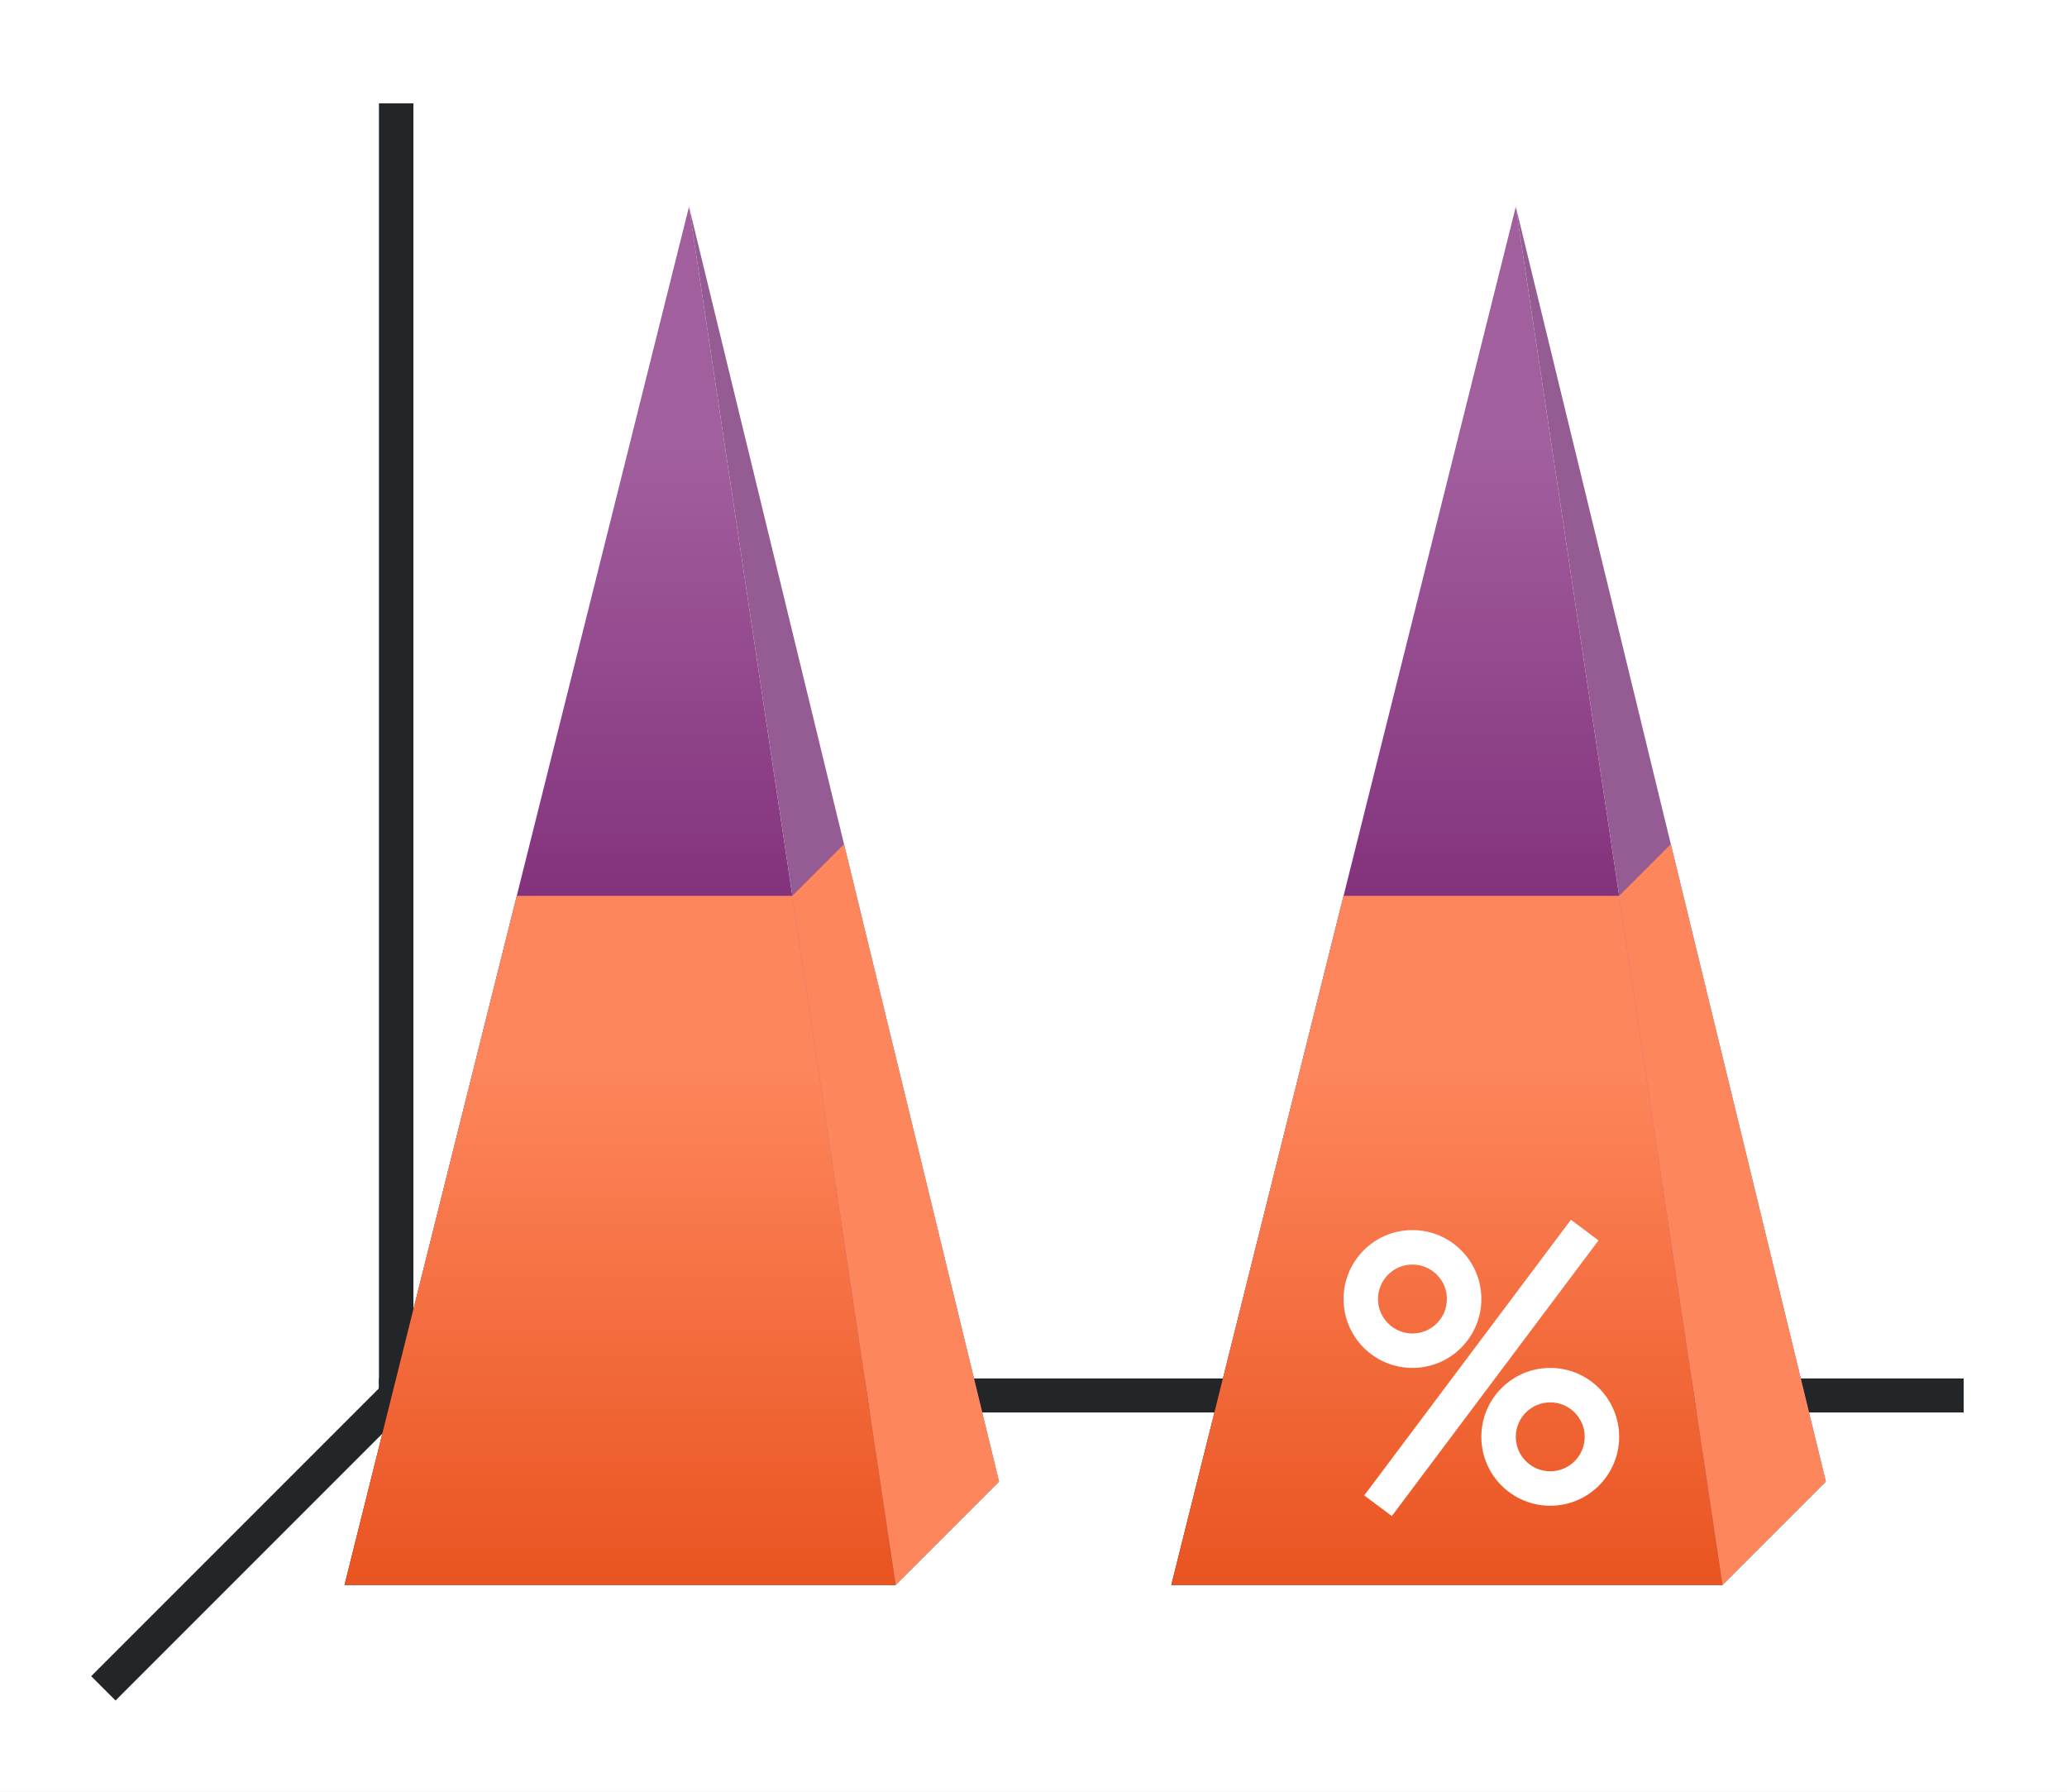
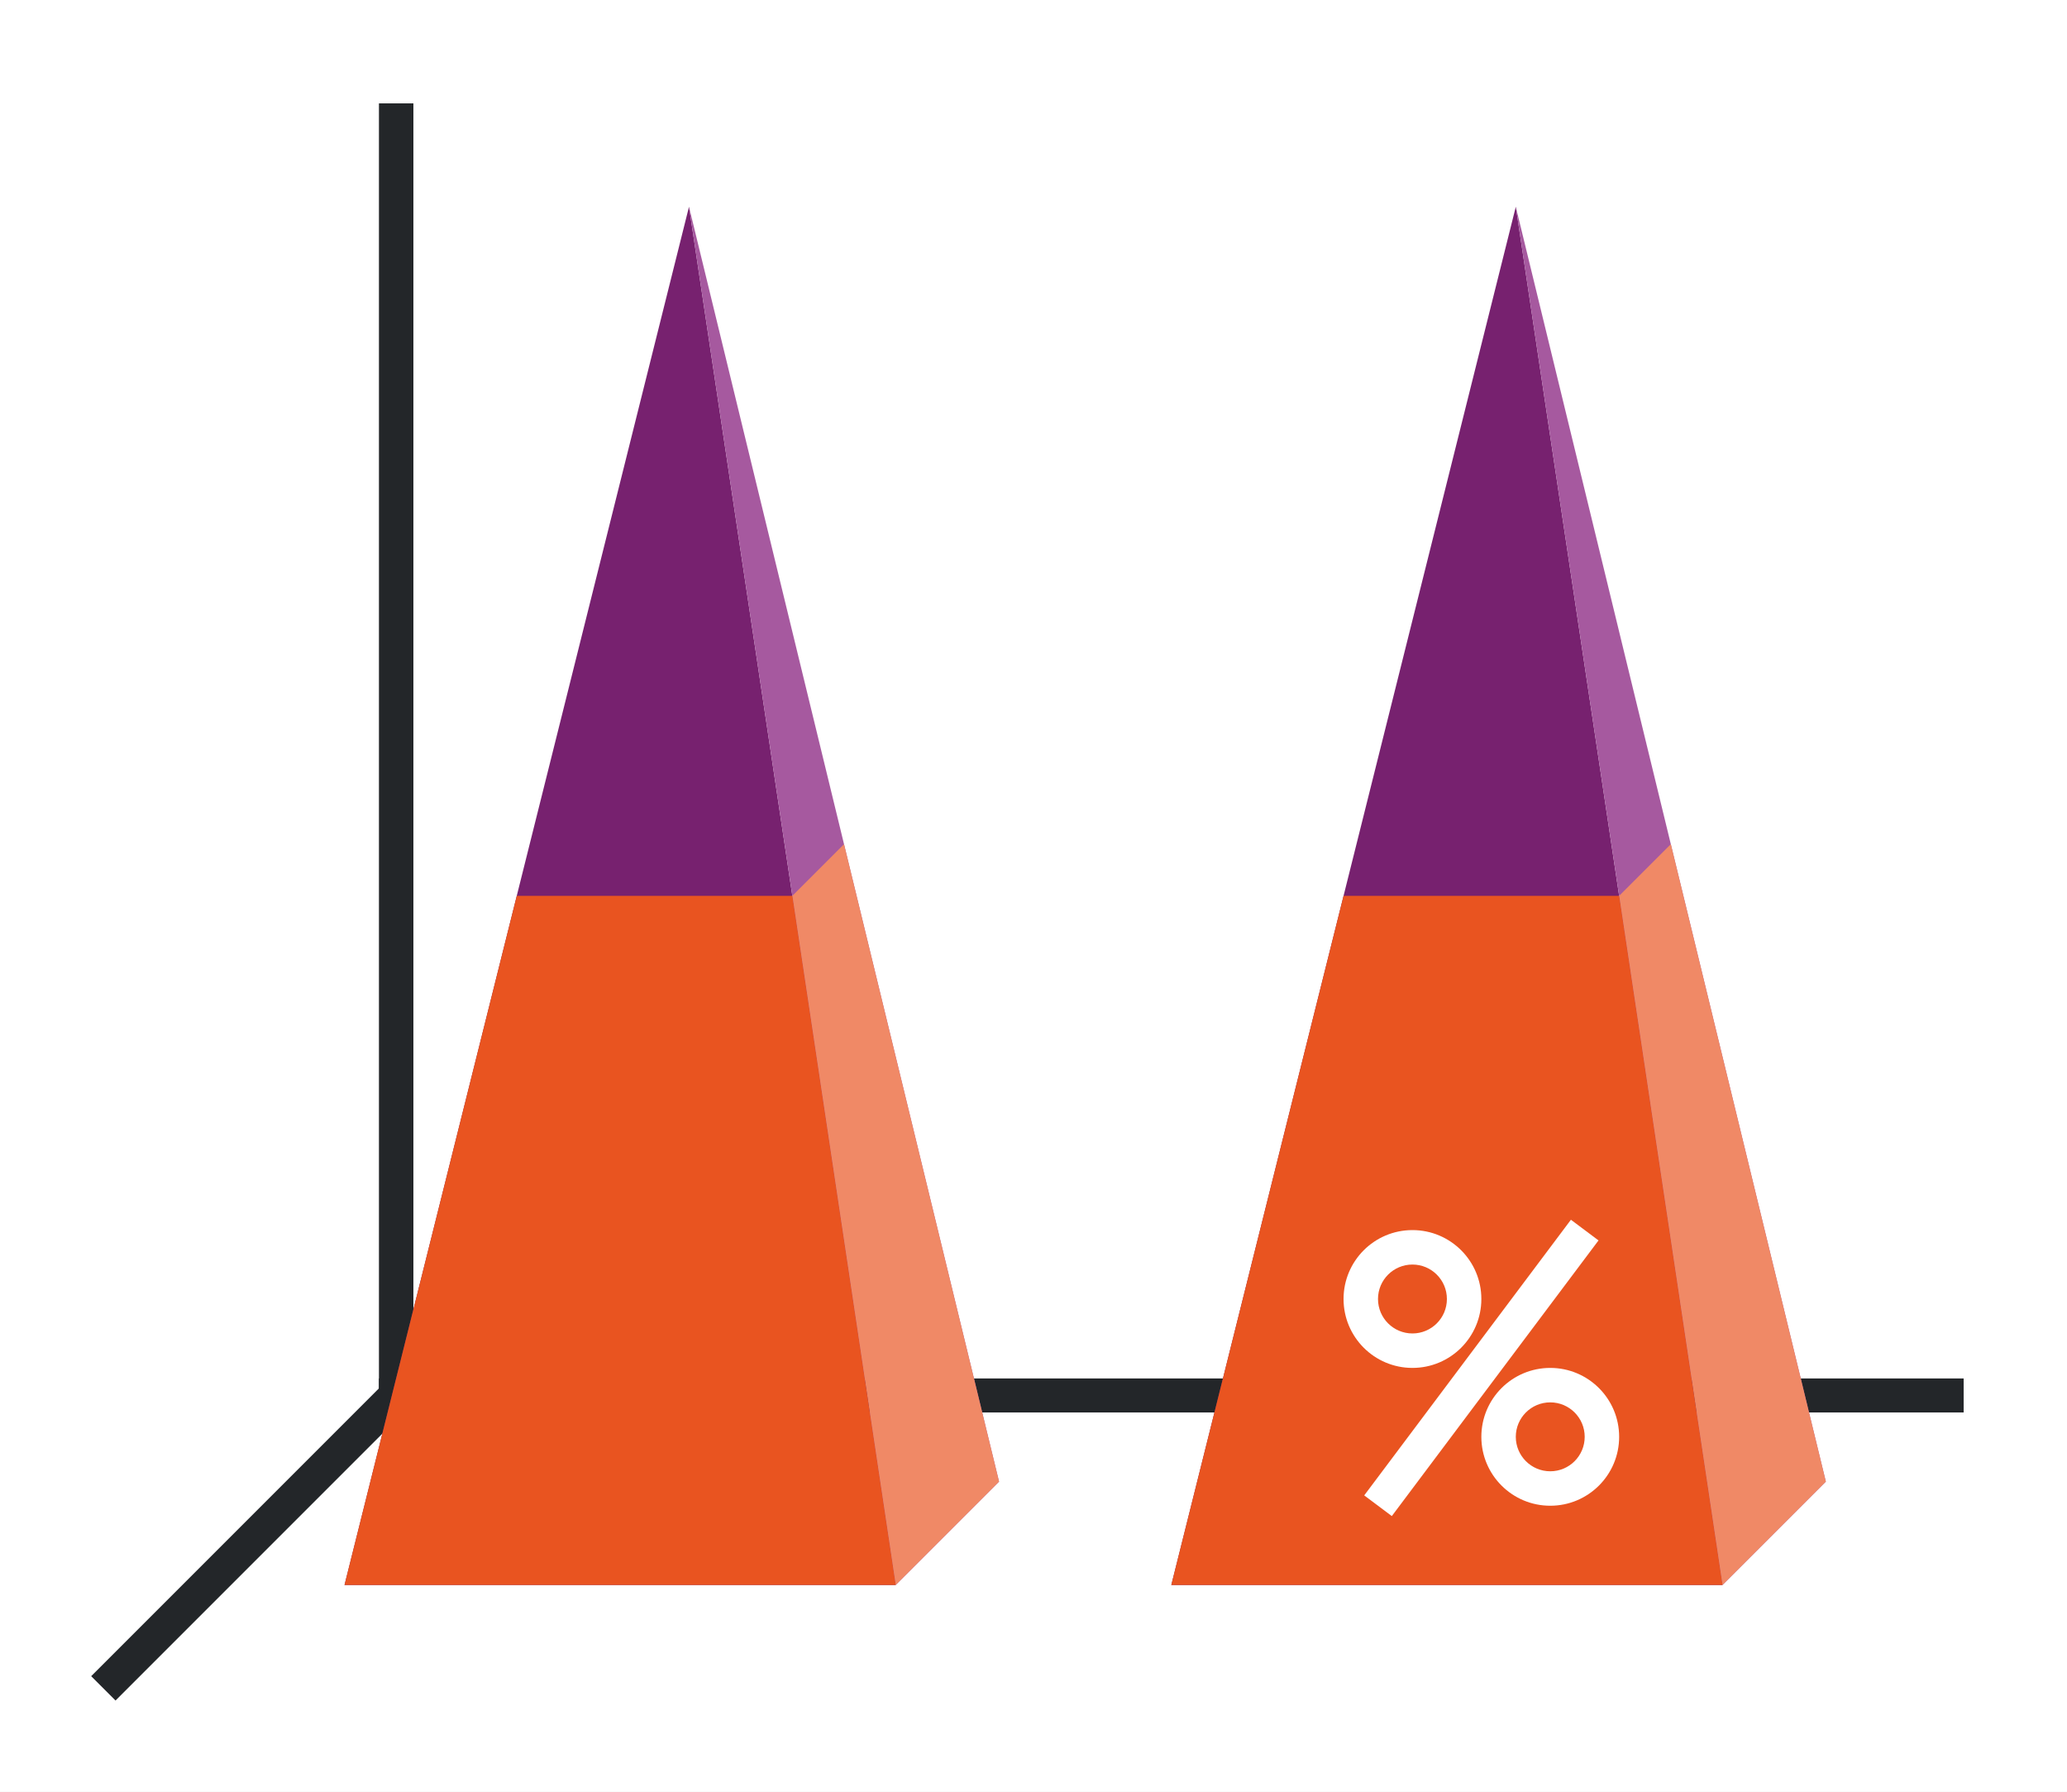
- <svg xmlns="http://www.w3.org/2000/svg" xmlns:xlink="http://www.w3.org/1999/xlink" height="52" viewBox="0 0 60 52" width="60">
-   <linearGradient id="a" gradientTransform="matrix(1.777778 0 0 .8333333 12.66667 174.3937)" gradientUnits="userSpaceOnUse" x1="15.938" x2="15.938" xlink:href="#b" y1="1046.362" y2="1028.362" />
+ <svg xmlns="http://www.w3.org/2000/svg" xmlns:xlink="http://www.w3.org/1999/xlink" height="52" viewBox="0 0 60 52" width="60" version="1.1" id="svg50">
+   <defs id="defs54" />
+   <linearGradient id="a" gradientTransform="matrix(1.777778,0,0,0.8333333,12.66667,-825.9685)" gradientUnits="userSpaceOnUse" x1="15.938" x2="15.938" xlink:href="#b" y1="1046.362" y2="1028.362" />
  <linearGradient id="b">
-     <stop offset="0" stop-color="#e95420" />
-     <stop offset="1" stop-color="#fe865c" />
+     <stop offset="0" stop-color="#e95420" id="stop3" />
+     <stop offset="1" stop-color="#fe865c" id="stop5" />
  </linearGradient>
-   <linearGradient id="c" gradientTransform="matrix(1.777778 0 0 .6 -46 403.545)" gradientUnits="userSpaceOnUse" x1="50.062" x2="50.062" xlink:href="#d" y1="1046.362" y2="1016.362" />
+   <linearGradient id="c" gradientTransform="matrix(1.777778,0,0,0.6,-46,-596.8172)" gradientUnits="userSpaceOnUse" x1="50.062" x2="50.062" xlink:href="#d" y1="1046.362" y2="1016.362" />
  <linearGradient id="d">
-     <stop offset="0" stop-color="#77216F" />
-     <stop offset="1" stop-color="#a25f9e" />
+     <stop offset="0" stop-color="#77216F" id="stop9" />
+     <stop offset="1" stop-color="#a25f9e" id="stop11" />
  </linearGradient>
-   <linearGradient id="e" gradientTransform="matrix(1.777778 0 0 .8333333 -11.33333 174.3937)" gradientUnits="userSpaceOnUse" x1="15.938" x2="15.938" xlink:href="#b" y1="1046.362" y2="1028.362" />
-   <linearGradient id="f" gradientTransform="matrix(1.777778 0 0 .6 -70 403.545)" gradientUnits="userSpaceOnUse" x1="50.062" x2="50.062" xlink:href="#d" y1="1046.362" y2="1016.362" />
-   <g transform="translate(0 -1000.362)">
-     <path d="m0 1000.362h60v52h-60z" fill="#fff" />
-     <path d="m12 1040.362-9 9" fill="none" stroke="#232629" />
-     <path d="m11 1040.368h46v.987h-46z" fill="#232629" />
-     <path d="m11 1003.362h1v38h-1z" fill="#232629" />
-     <path d="m20 1006.362 6 40h-16z" fill="url(#f)" />
-     <path d="m20 1006.362 6 40 3-3z" fill="#945c93" fill-rule="evenodd" />
-     <path d="m24.5 1024.862-1.5 1.5 3 20 3-3z" fill="#fe865c" fill-rule="evenodd" />
-     <path d="m15 1026.362-5 20h16l-3-20z" fill="url(#e)" />
-     <path d="m44 1006.362 6 40h-16z" fill="url(#c)" />
-     <path d="m44 1006.362 6 40 3-3z" fill="#945c93" fill-rule="evenodd" />
-     <path d="m48.5 1024.862-1.5 1.5 3 20 3-3z" fill="#fe865c" fill-rule="evenodd" />
-     <path d="m39 1026.362-5 20h16l-3-20z" fill="url(#a)" />
-     <g fill="#fff" transform="translate(3 264.2002)">
-       <path d="m38 771.862a2 2 0 0 0 -2 2 2 2 0 0 0 2 2 2 2 0 0 0 2-2 2 2 0 0 0 -2-2zm0 1a1 1 0 0 1 1 1 1 1 0 0 1 -1 1 1 1 0 0 1 -1-1 1 1 0 0 1 1-1z" />
-       <path d="m42 775.862a2 2 0 0 0 -2 2 2 2 0 0 0 2 2 2 2 0 0 0 2-2 2 2 0 0 0 -2-2zm0 1a1 1 0 0 1 1 1 1 1 0 0 1 -1 1 1 1 0 0 1 -1-1 1 1 0 0 1 1-1z" />
-       <path d="m42.6 771.562-6 8 .801.6 6-8z" fill-rule="evenodd" />
-     </g>
+   <linearGradient id="e" gradientTransform="matrix(1.777778,0,0,0.8333333,-11.33333,-825.9685)" gradientUnits="userSpaceOnUse" x1="15.938" x2="15.938" xlink:href="#b" y1="1046.362" y2="1028.362" />
+   <linearGradient id="f" gradientTransform="matrix(1.777778,0,0,0.6,-70,-596.8172)" gradientUnits="userSpaceOnUse" x1="50.062" x2="50.062" xlink:href="#d" y1="1046.362" y2="1016.362" />
+   <path d="m 0,0 h 60 v 52 h -60 z" fill="#ffffff" id="path16" />
+   <path d="m 12,40 -9,9" fill="none" stroke="#232629" id="path18" />
+   <path d="m 11,40.006 h 46 v 0.987 h -46 z" fill="#232629" id="path20" />
+   <path d="m 11,3 h 1 v 38 h -1 z" fill="#232629" id="path22" />
+   <path d="m 20,6 6,40 h -16 z" fill="url(#f)" id="path24" style="fill:#77216f;fill-opacity:1" />
+   <path d="m 20,6 6,40 3,-3 z" fill="#945c93" fill-rule="evenodd" id="path26" style="fill:#a6599f;fill-opacity:1" />
+   <path d="m 24.5,24.5 -1.5,1.5 3,20 3,-3 z" fill="#fe865c" fill-rule="evenodd" id="path28" style="fill:#f08966;fill-opacity:1" />
+   <path d="m 15,26 -5,20 h 16 l -3,-20 z" fill="url(#e)" id="path30" style="fill:#e95420;fill-opacity:1" />
+   <path d="m 44,6 6,40 h -16 z" fill="url(#c)" id="path32" style="fill:#77216f;fill-opacity:1" />
+   <path d="m 44,6 6,40 3,-3 z" fill="#945c93" fill-rule="evenodd" id="path34" style="fill:#a6599f;fill-opacity:1" />
+   <path d="m 48.5,24.5 -1.5,1.5 3,20 3,-3 z" fill="#fe865c" fill-rule="evenodd" id="path36" style="fill:#f08966;fill-opacity:1" />
+   <path d="m 39,26 -5,20 h 16 l -3,-20 z" fill="url(#a)" id="path38" style="fill:#e95420;fill-opacity:1" />
+   <g fill="#ffffff" transform="translate(3,-736.162)" id="g46">
+     <path d="m 38,771.862 a 2,2 0 0 0 -2,2 2,2 0 0 0 2,2 2,2 0 0 0 2,-2 2,2 0 0 0 -2,-2 z m 0,1 a 1,1 0 0 1 1,1 1,1 0 0 1 -1,1 1,1 0 0 1 -1,-1 1,1 0 0 1 1,-1 z" id="path40" />
+     <path d="m 42,775.862 a 2,2 0 0 0 -2,2 2,2 0 0 0 2,2 2,2 0 0 0 2,-2 2,2 0 0 0 -2,-2 z m 0,1 a 1,1 0 0 1 1,1 1,1 0 0 1 -1,1 1,1 0 0 1 -1,-1 1,1 0 0 1 1,-1 z" id="path42" />
+     <path d="m 42.6,771.562 -6,8 0.801,0.6 6,-8 z" fill-rule="evenodd" id="path44" />
  </g>
</svg>
